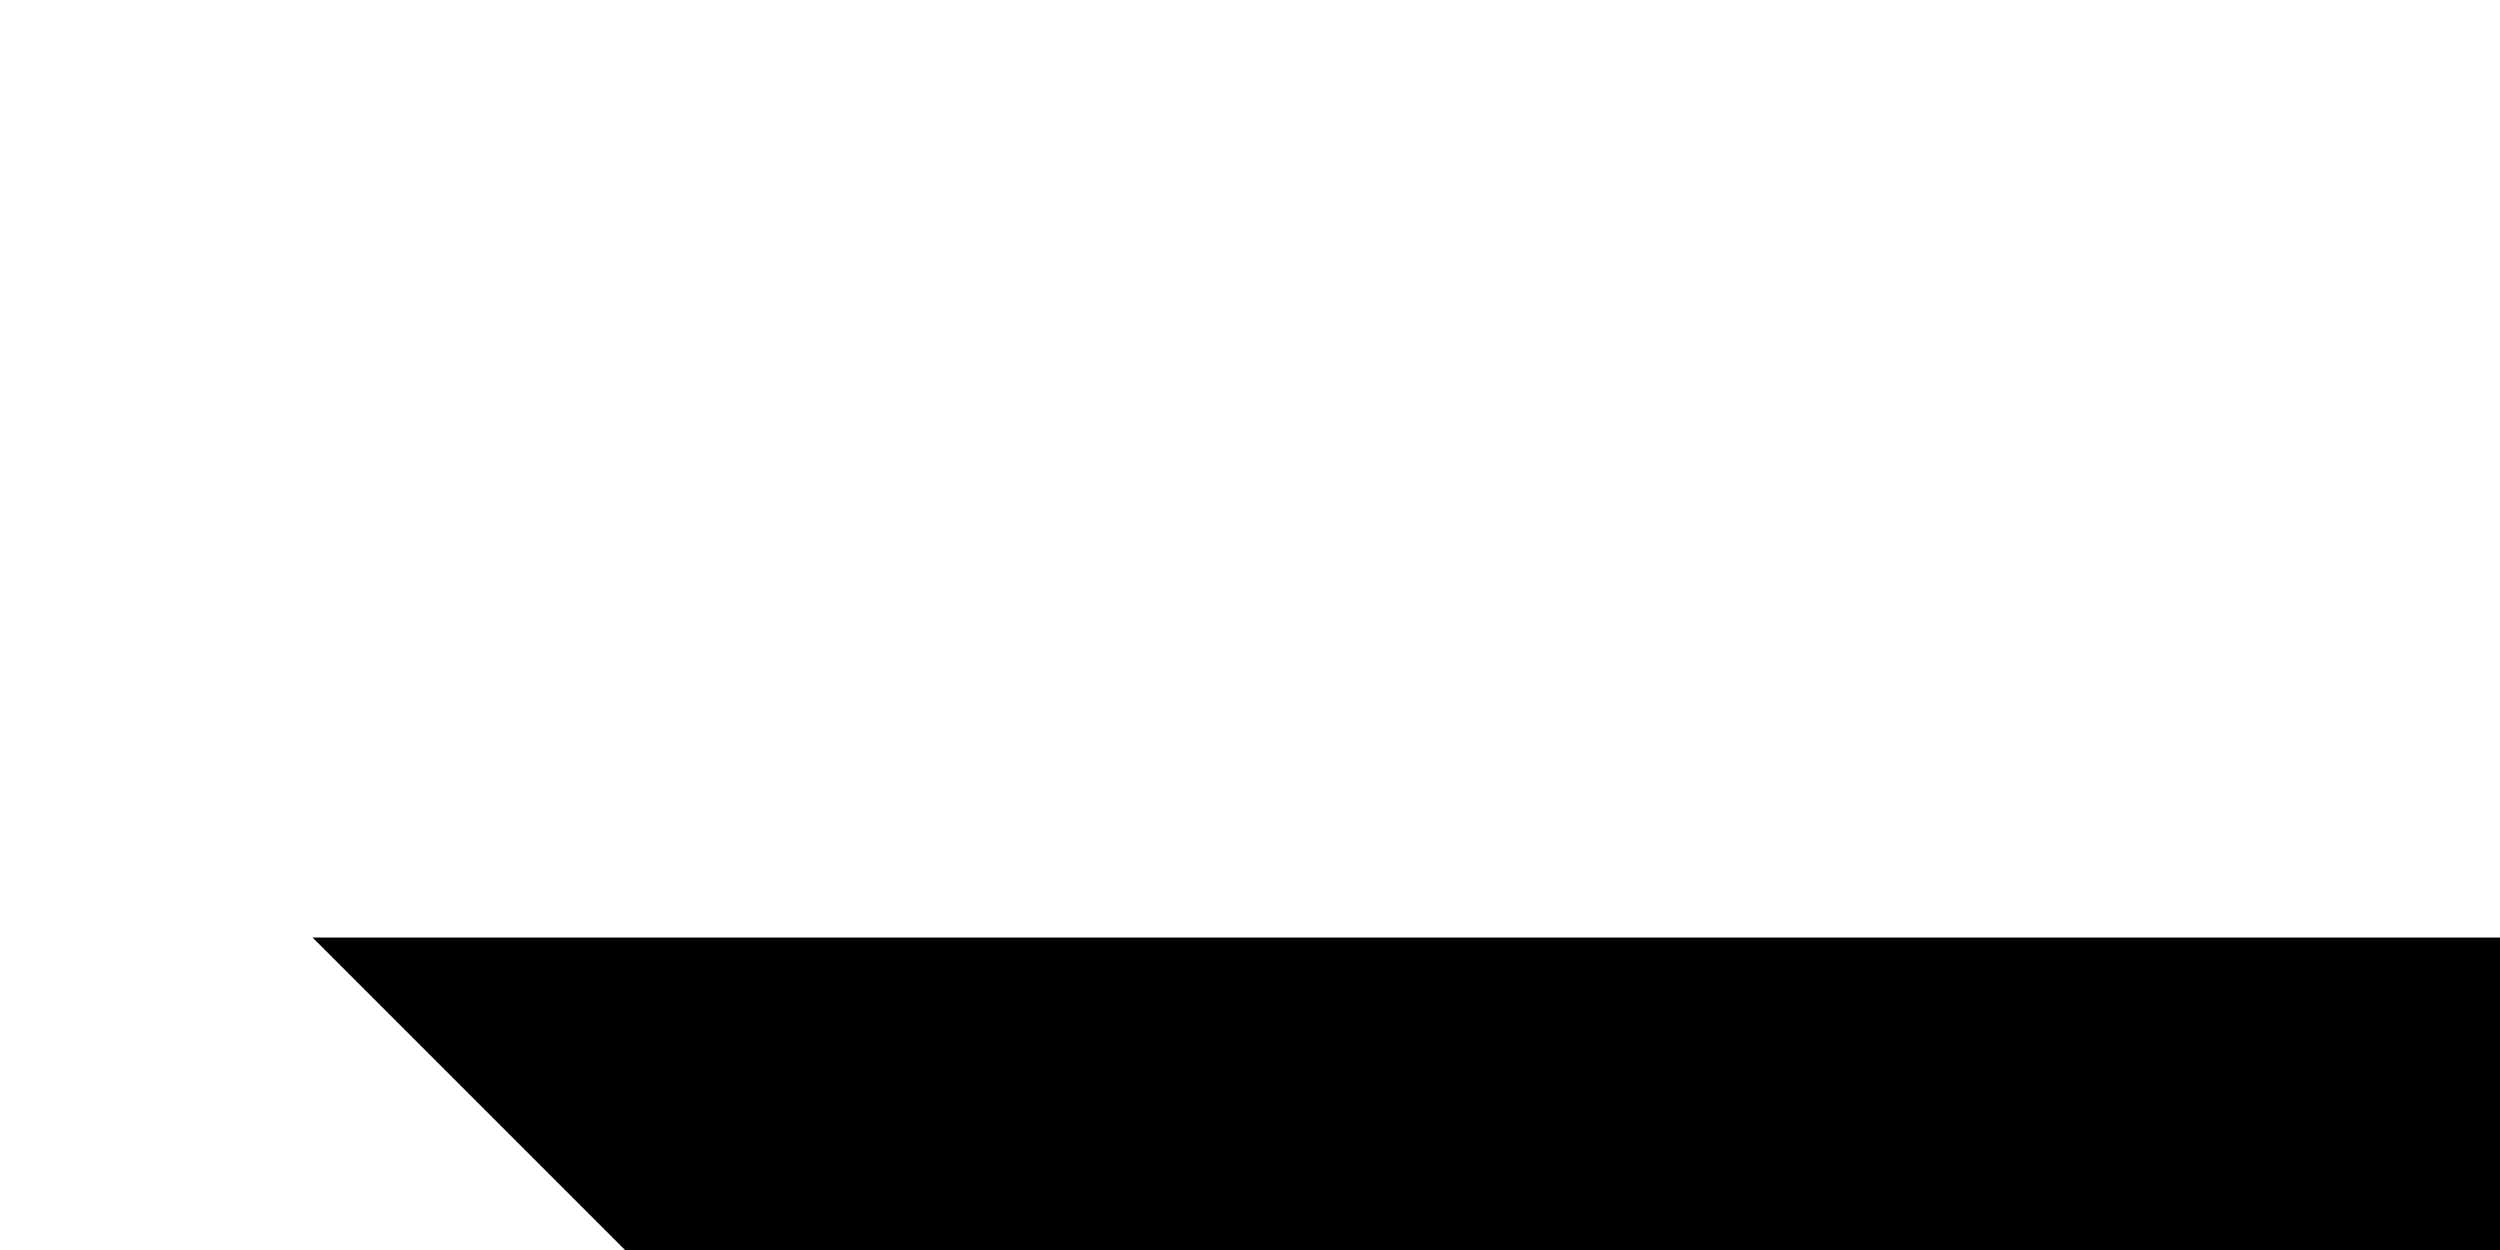
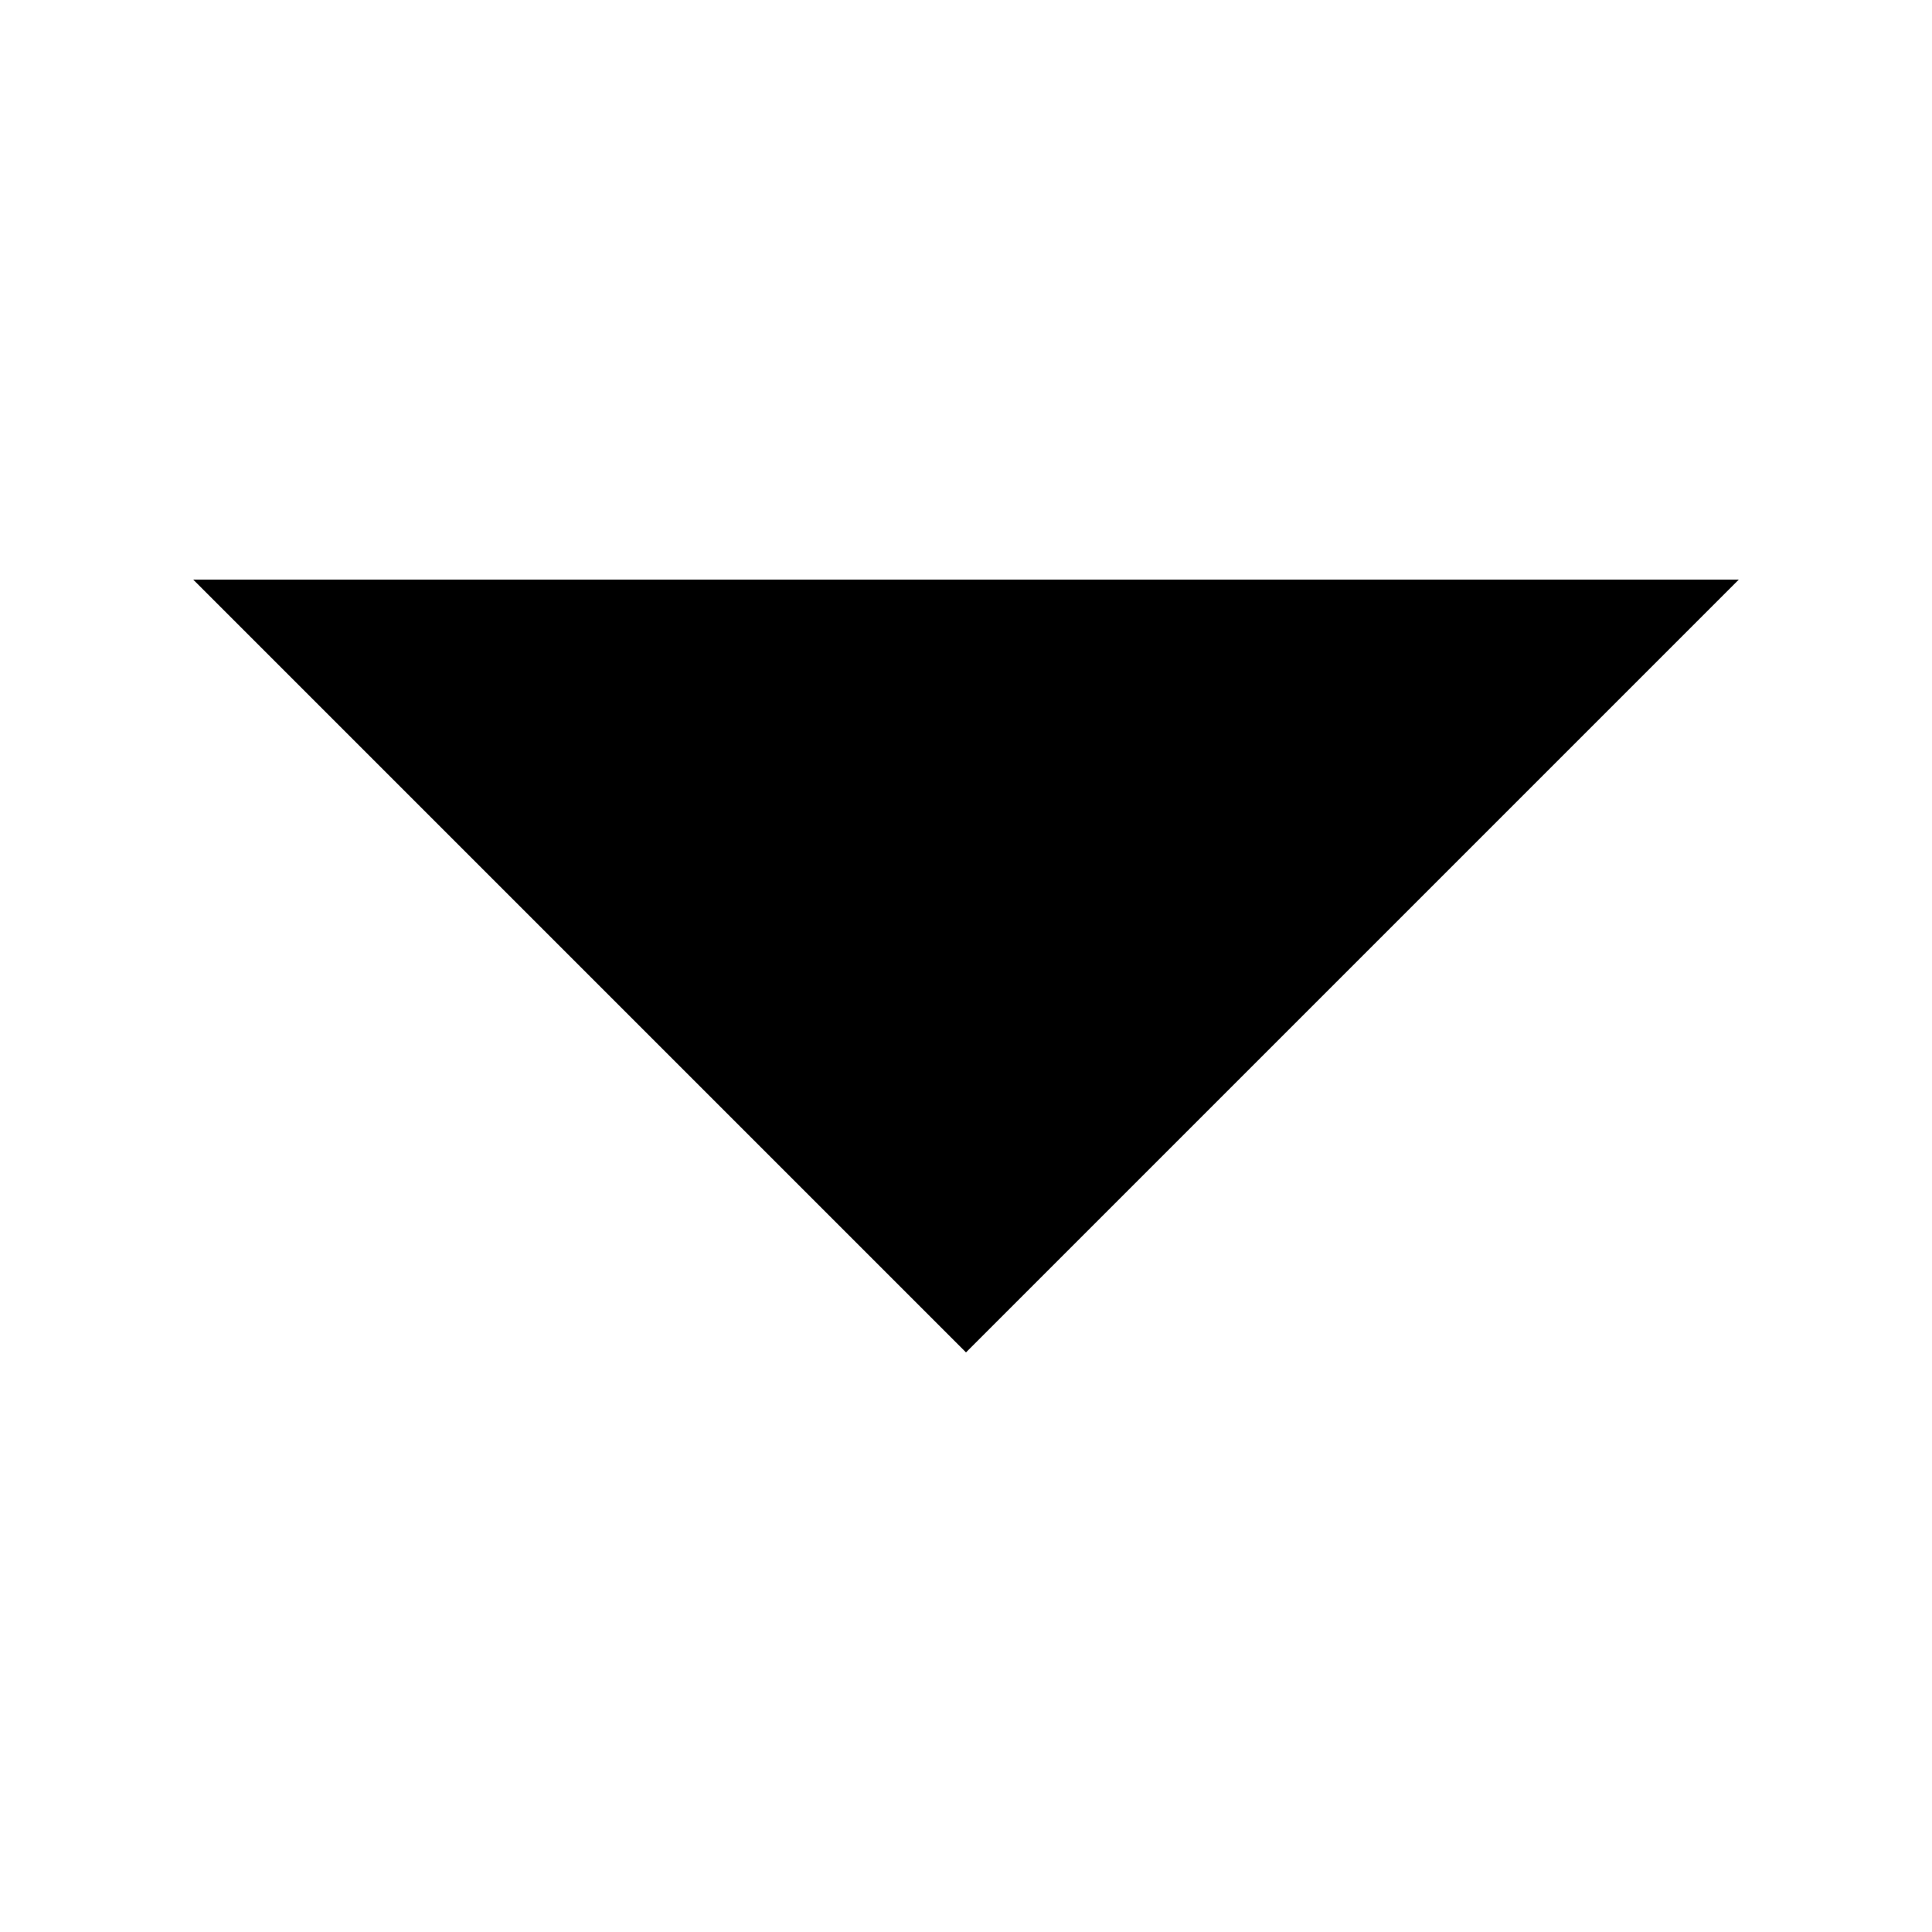
- <svg viewbox="0 0 20 20">
+ <svg width="20" height="20" viewbox="0 0 20 20">
  <polygon points="2,6, 18,6 10,14" />
</svg>
